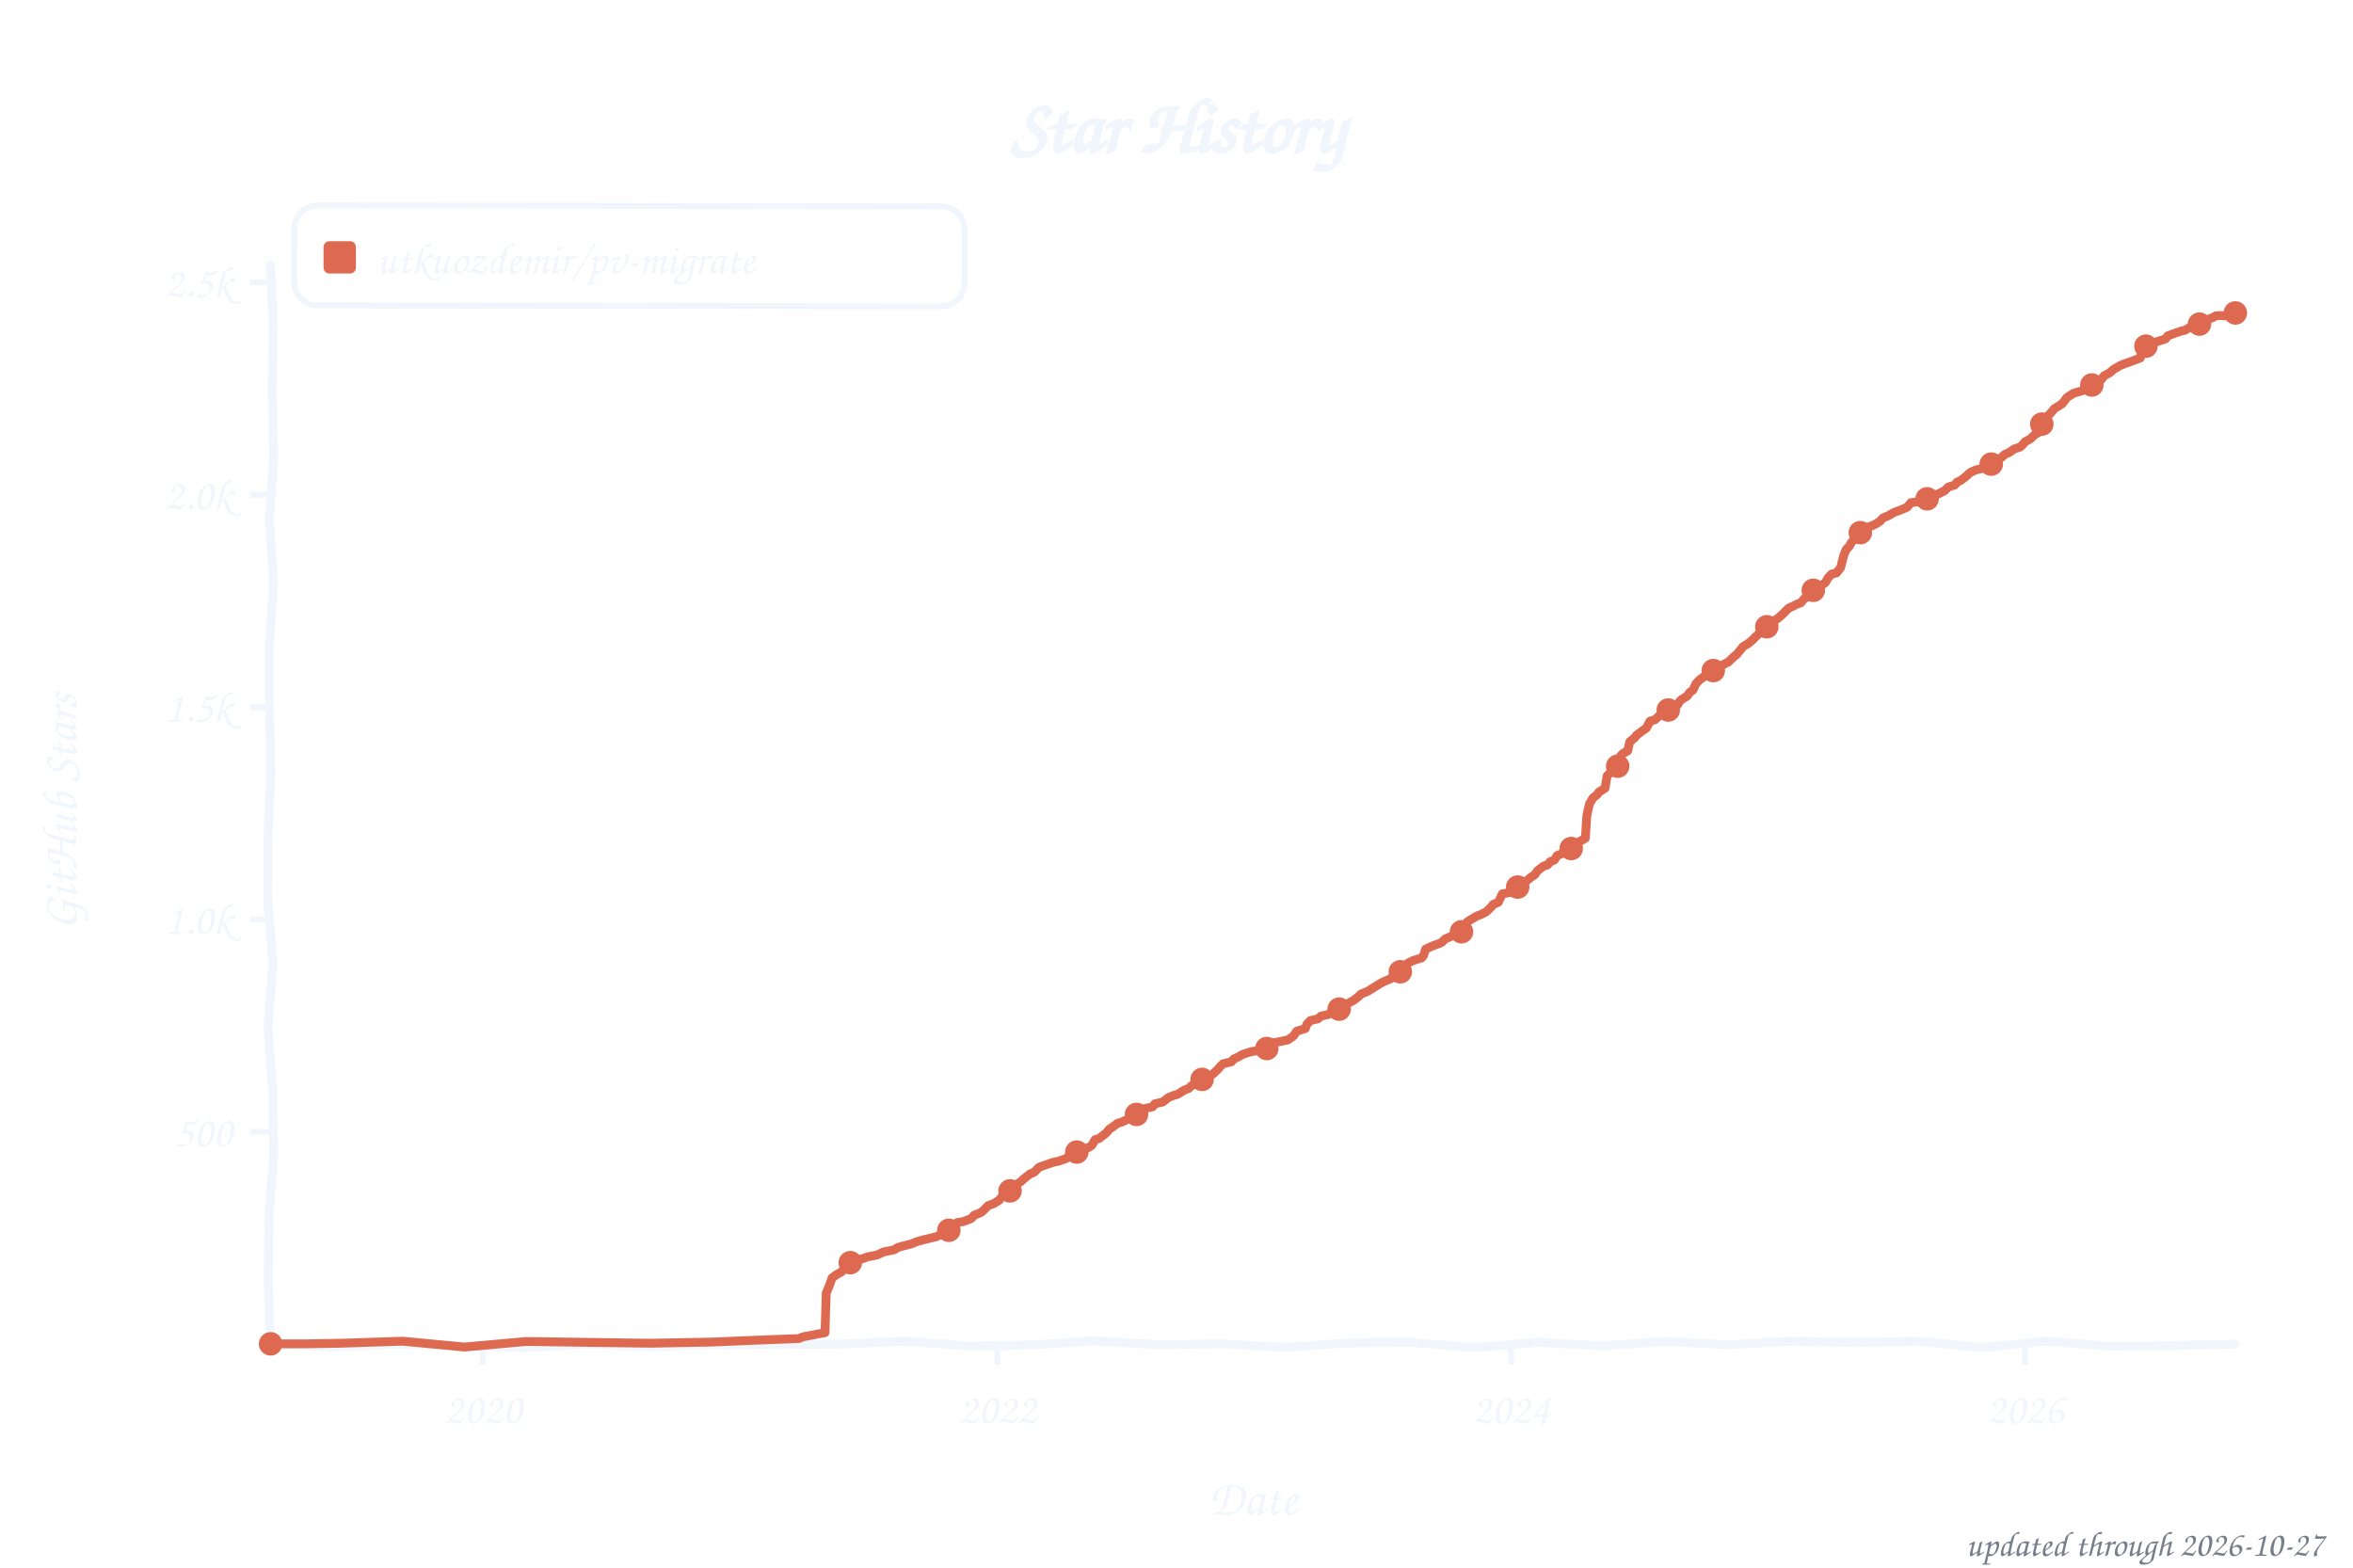
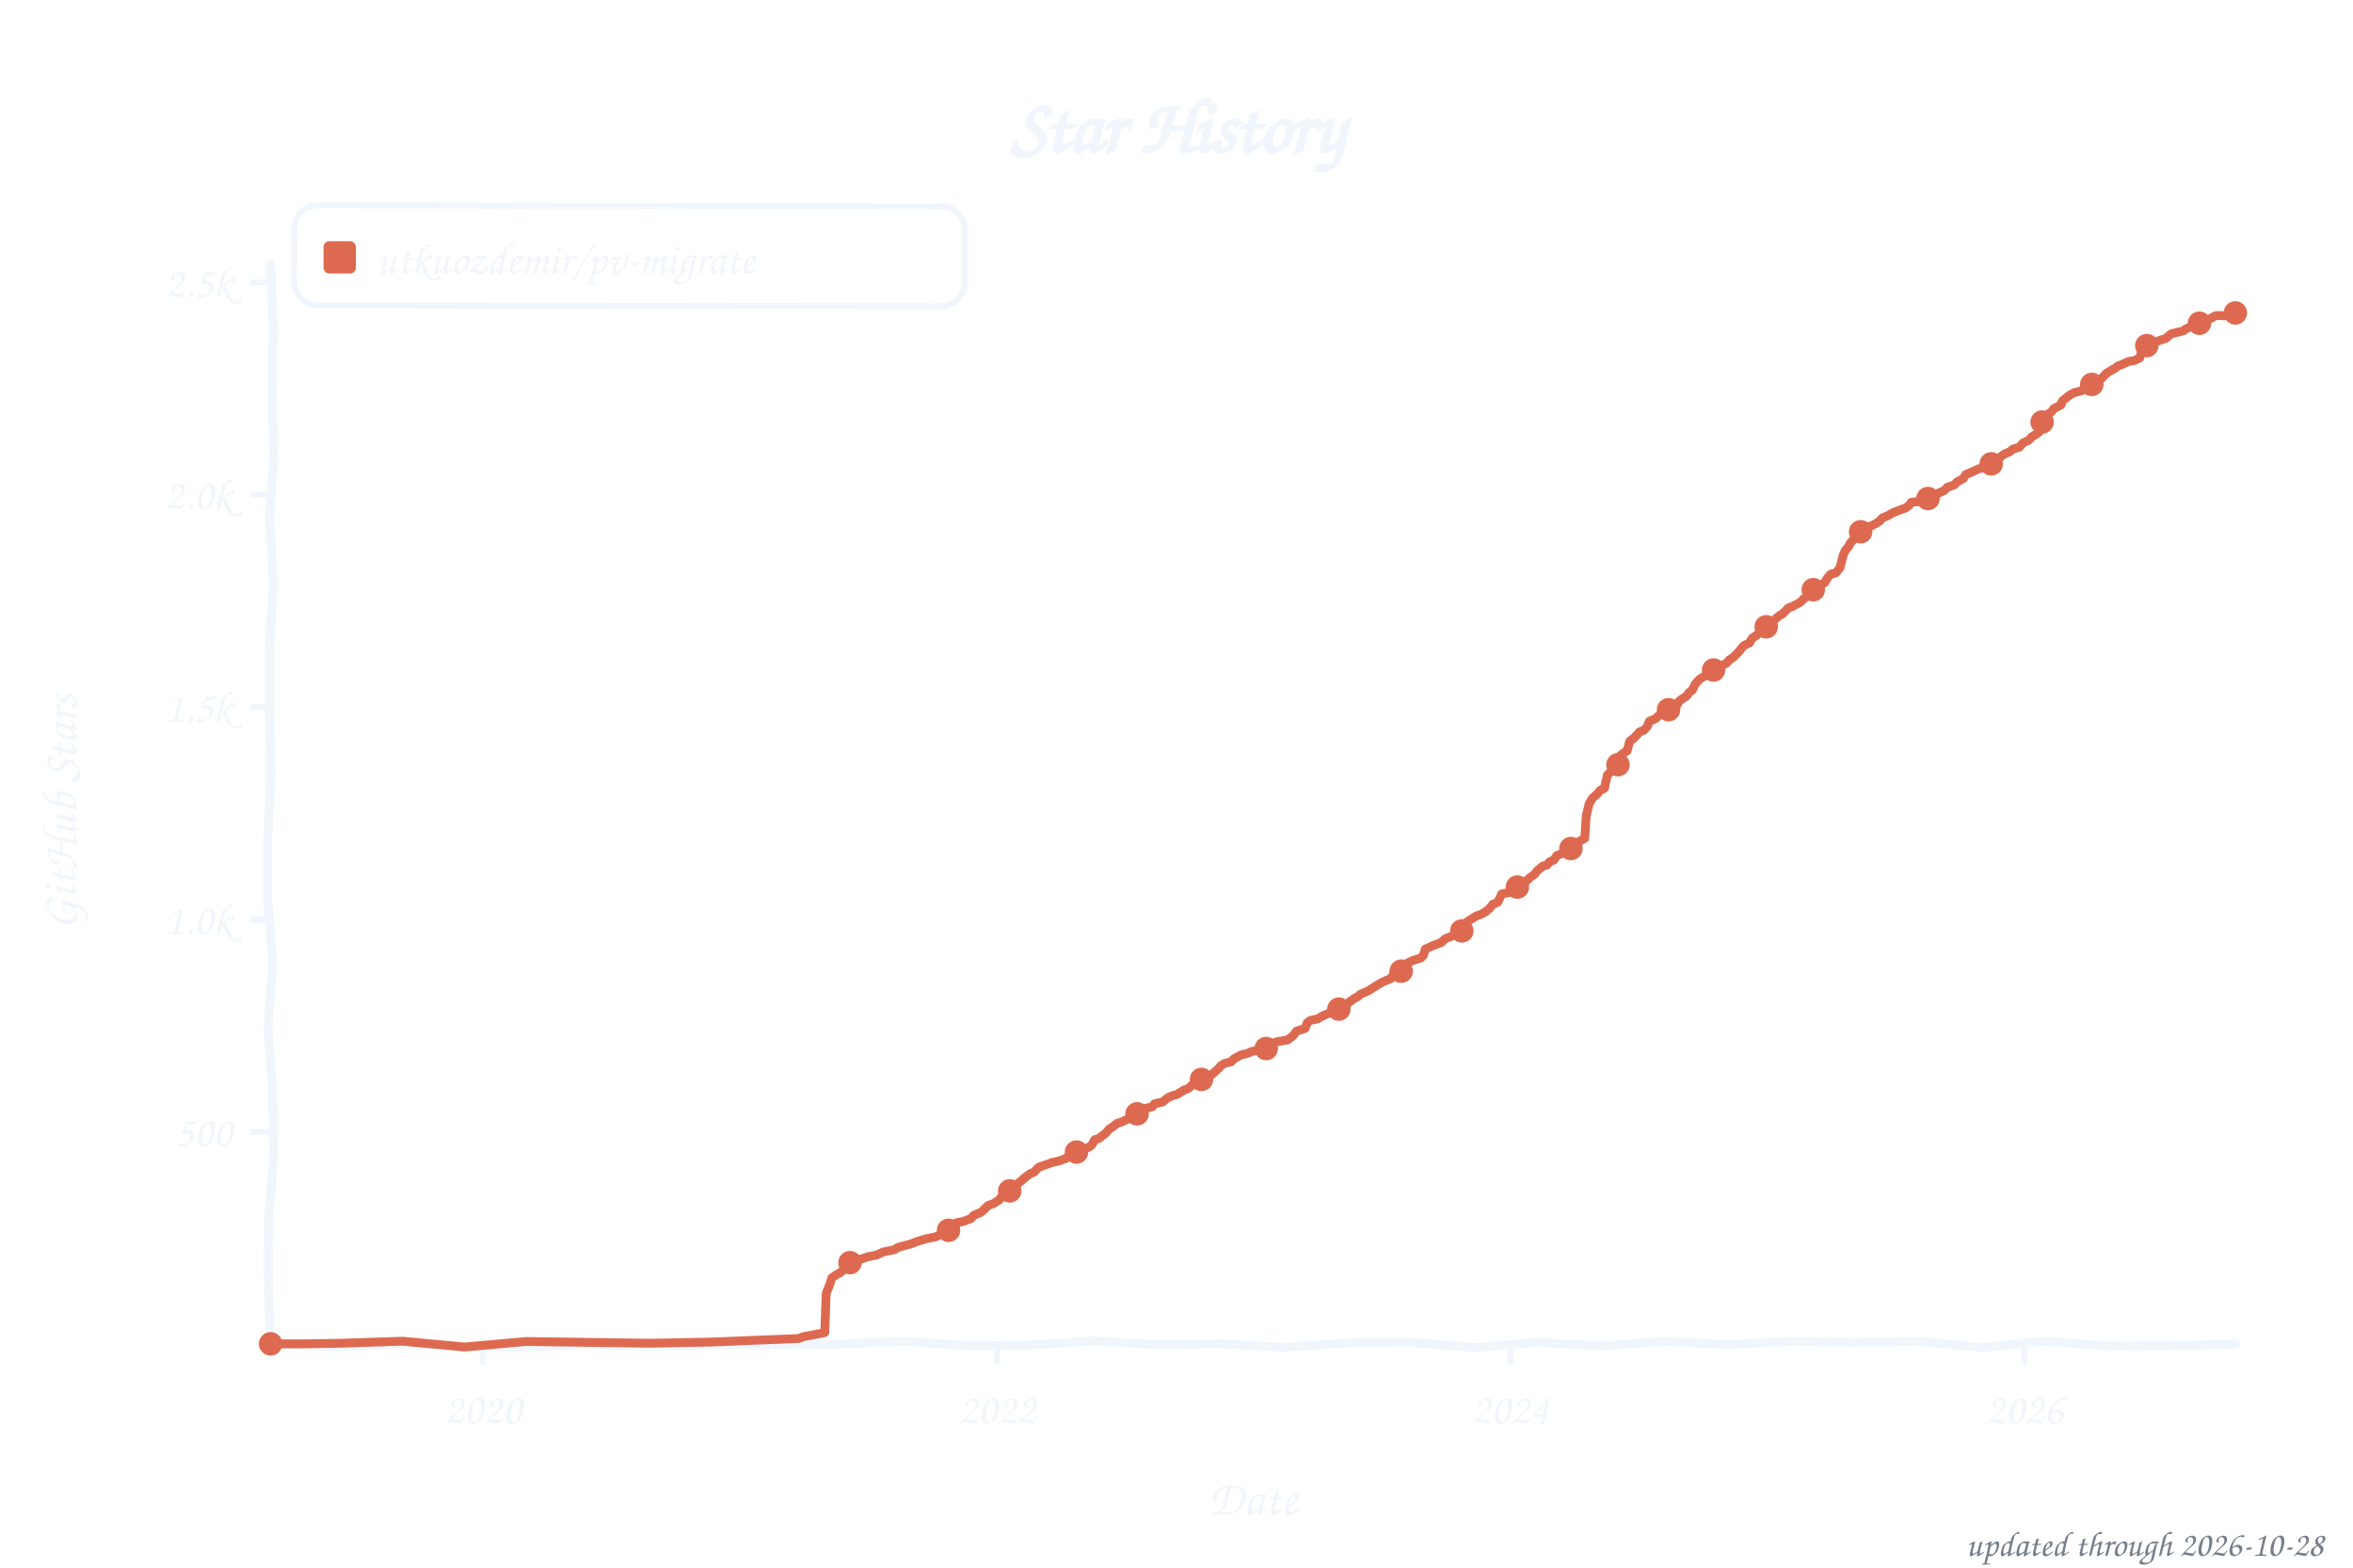
<svg xmlns="http://www.w3.org/2000/svg" width="800" height="533" viewBox="0 0 800 533" role="img" aria-label="Star history of utkuozdemir/pv-migrate">
  <style>text{font-family:"Comic Sans MS","Chalkboard SE","Comic Neue","Marker Felt",cursive}</style>
  <text x="400" y="52" font-size="26" font-weight="bold" text-anchor="middle" fill="#f0f6fc">Star History</text>
  <rect x="100" y="70" width="228" height="34" rx="8" fill="none" stroke="#f0f6fc" stroke-width="2" transform="rotate(0.09 214 87)" />
  <rect x="110" y="82" width="11" height="11" rx="2" fill="#dd6a50" />
  <text x="128" y="93" font-size="15" fill="#f0f6fc" textLength="189" lengthAdjust="spacingAndGlyphs">utkuozdemir/pv-migrate</text>
  <line x1="85" y1="384.8" x2="92" y2="384.8" stroke="#f0f6fc" stroke-width="2" />
  <text x="79" y="389.8" font-size="15" text-anchor="end" fill="#f0f6fc">500</text>
  <line x1="85" y1="312.6" x2="92" y2="312.6" stroke="#f0f6fc" stroke-width="2" />
  <text x="79" y="317.6" font-size="15" text-anchor="end" fill="#f0f6fc">1.0k</text>
  <line x1="85" y1="240.4" x2="92" y2="240.4" stroke="#f0f6fc" stroke-width="2" />
  <text x="79" y="245.4" font-size="15" text-anchor="end" fill="#f0f6fc">1.5k</text>
  <line x1="85" y1="168.2" x2="92" y2="168.2" stroke="#f0f6fc" stroke-width="2" />
  <text x="79" y="173.2" font-size="15" text-anchor="end" fill="#f0f6fc">2.0k</text>
  <line x1="85" y1="96.0" x2="92" y2="96.0" stroke="#f0f6fc" stroke-width="2" />
  <text x="79" y="101.0" font-size="15" text-anchor="end" fill="#f0f6fc">2.5k</text>
  <line x1="164.2" y1="457" x2="164.2" y2="464" stroke="#f0f6fc" stroke-width="2" />
  <text x="164.2" y="484" font-size="15" text-anchor="middle" fill="#f0f6fc">2020</text>
-   <line x1="339.1" y1="457" x2="339.1" y2="464" stroke="#f0f6fc" stroke-width="2" />
-   <text x="339.1" y="484" font-size="15" text-anchor="middle" fill="#f0f6fc">2022</text>
-   <line x1="513.7" y1="457" x2="513.7" y2="464" stroke="#f0f6fc" stroke-width="2" />
-   <text x="513.7" y="484" font-size="15" text-anchor="middle" fill="#f0f6fc">2024</text>
-   <line x1="688.5" y1="457" x2="688.5" y2="464" stroke="#f0f6fc" stroke-width="2" />
-   <text x="688.5" y="484" font-size="15" text-anchor="middle" fill="#f0f6fc">2026</text>
+   <line x1="339.0" y1="457" x2="339.0" y2="464" stroke="#f0f6fc" stroke-width="2" />
+   <text x="339.0" y="484" font-size="15" text-anchor="middle" fill="#f0f6fc">2022</text>
+   <line x1="513.5" y1="457" x2="513.5" y2="464" stroke="#f0f6fc" stroke-width="2" />
+   <text x="513.5" y="484" font-size="15" text-anchor="middle" fill="#f0f6fc">2024</text>
+   <line x1="688.3" y1="457" x2="688.3" y2="464" stroke="#f0f6fc" stroke-width="2" />
+   <text x="688.3" y="484" font-size="15" text-anchor="middle" fill="#f0f6fc">2026</text>
  <text x="426" y="515" font-size="17" text-anchor="middle" fill="#f0f6fc">Date</text>
  <text x="26" y="276" font-size="17" text-anchor="middle" fill="#f0f6fc" transform="rotate(-90 26 276)">GitHub Stars</text>
  <path d="M 92.0,90.0 L 92.9,111.6 L 92.5,133.2 L 93.1,154.8 L 91.6,176.4 L 93.0,197.9 L 91.6,219.5 L 91.6,241.1 L 92.1,262.7 L 91.1,284.3 L 91.0,305.9 L 92.8,327.5 L 91.1,349.1 L 92.7,370.6 L 93.1,392.2 L 91.4,413.8 L 91.2,435.4 L 92.0,457.0 L 113.5,458.0 L 135.1,457.0 L 156.6,457.5 L 178.2,458.2 L 199.7,457.0 L 221.3,457.8 L 242.8,457.2 L 264.4,457.2 L 285.9,457.0 L 307.5,456.0 L 329.0,457.6 L 350.6,457.3 L 372.1,455.9 L 393.7,457.2 L 415.2,456.9 L 436.8,458.1 L 458.3,456.6 L 479.9,456.4 L 501.4,458.2 L 523.0,456.4 L 544.5,457.6 L 566.1,456.1 L 587.6,457.2 L 609.2,456.0 L 630.7,456.5 L 652.3,456.0 L 673.8,458.2 L 695.4,456.0 L 716.9,457.7 L 738.5,457.5 L 760.0,457.0" fill="none" stroke="#f0f6fc" stroke-width="3" stroke-linecap="round" stroke-linejoin="round" />
-   <path d="M 92.0,456.9 L 104.0,456.9 L 115.9,456.7 L 136.9,456.0 L 157.9,458.0 L 178.9,456.1 L 199.9,456.4 L 221.0,456.7 L 242.0,456.3 L 256.3,455.7 L 271.6,455.1 L 273.1,454.5 L 280.5,453.1 L 280.9,439.7 L 282.1,436.8 L 282.9,434.5 L 284.5,433.3 L 285.7,432.7 L 286.7,431.9 L 287.6,429.6 L 290.5,428.4 L 293.1,428.0 L 295.1,427.3 L 298.2,426.7 L 300.3,425.7 L 304.1,424.9 L 305.3,424.1 L 309.9,422.9 L 311.6,422.2 L 313.7,421.6 L 318.3,420.5 L 320.9,419.2 L 321.8,418.7 L 324.5,417.6 L 325.4,415.7 L 327.6,415.3 L 330.2,414.3 L 331.2,413.2 L 333.6,412.2 L 334.5,411.4 L 336.0,409.9 L 337.9,409.2 L 339.8,408.0 L 340.5,407.0 L 342.4,405.4 L 343.6,404.0 L 345.0,403.1 L 347.0,401.8 L 348.2,400.7 L 350.1,399.2 L 351.7,398.5 L 352.9,397.2 L 353.4,396.8 L 358.0,395.2 L 359.9,394.8 L 362.5,393.9 L 363.5,393.0 L 364.2,392.2 L 366.6,391.6 L 370.4,390.0 L 371.3,389.3 L 372.3,387.5 L 373.7,387.1 L 376.1,385.2 L 377.3,383.8 L 378.0,383.4 L 380.0,381.9 L 381.4,381.5 L 383.3,380.6 L 384.7,379.9 L 386.7,378.7 L 387.1,378.0 L 389.3,376.9 L 391.9,376.3 L 392.6,375.3 L 395.3,374.7 L 397.2,373.2 L 398.9,372.5 L 400.3,372.1 L 402.7,370.6 L 404.1,370.1 L 405.1,369.1 L 407.2,368.2 L 408.9,366.8 L 410.1,366.3 L 412.2,365.3 L 413.2,364.4 L 414.2,363.4 L 414.9,362.6 L 415.8,361.7 L 418.7,361.0 L 419.4,360.1 L 420.9,359.4 L 422.5,358.5 L 425.6,357.5 L 429.0,357.1 L 430.7,356.5 L 431.9,355.2 L 432.8,354.6 L 437.8,353.6 L 439.8,352.2 L 440.9,350.6 L 443.8,349.7 L 444.3,348.3 L 445.5,347.0 L 448.1,346.4 L 449.1,345.5 L 451.7,344.9 L 453.6,343.5 L 455.5,342.9 L 457.7,341.9 L 458.2,341.2 L 460.1,340.2 L 461.8,338.9 L 462.7,338.0 L 465.1,337.0 L 467.0,335.8 L 469.4,334.3 L 470.6,333.7 L 473.0,332.7 L 474.0,331.2 L 476.1,330.4 L 477.5,328.3 L 479.0,327.3 L 480.4,326.6 L 483.3,325.7 L 484.0,324.9 L 484.7,322.7 L 487.1,321.6 L 488.8,321.0 L 490.2,320.4 L 491.4,319.2 L 493.1,318.5 L 495.2,317.5 L 496.9,316.8 L 497.9,315.3 L 498.8,313.5 L 500.0,312.7 L 502.2,311.4 L 503.6,310.9 L 505.3,310.0 L 506.7,308.7 L 507.7,307.5 L 509.4,306.8 L 510.8,303.9 L 513.7,303.4 L 515.3,302.3 L 516.3,301.5 L 518.2,300.3 L 518.9,299.6 L 520.6,298.2 L 521.8,297.4 L 522.7,296.1 L 524.7,294.5 L 526.1,294.1 L 527.0,293.0 L 528.5,292.4 L 529.4,290.9 L 531.4,290.1 L 533.7,288.9 L 534.9,288.2 L 535.9,286.8 L 539.0,285.0 L 539.5,277.4 L 540.4,273.3 L 541.6,271.3 L 543.1,270.1 L 543.6,269.3 L 545.7,268.0 L 546.4,263.8 L 548.1,262.1 L 548.8,261.5 L 550.0,260.5 L 551.0,257.0 L 551.9,256.1 L 553.4,255.3 L 554.1,252.2 L 555.7,250.9 L 556.5,249.9 L 558.4,248.5 L 559.8,247.5 L 561.0,245.2 L 562.7,244.7 L 564.6,242.9 L 565.6,242.4 L 567.7,241.1 L 569.1,240.3 L 570.3,239.7 L 571.1,238.4 L 571.8,237.8 L 573.7,236.6 L 574.4,235.5 L 575.6,234.6 L 576.6,232.5 L 577.8,231.2 L 579.4,230.0 L 580.6,229.6 L 581.6,228.6 L 583.3,227.7 L 584.7,226.8 L 585.6,226.1 L 587.6,225.1 L 589.7,223.1 L 590.4,222.6 L 592.1,220.5 L 592.6,219.9 L 594.5,218.7 L 595.7,217.7 L 597.4,216.0 L 599.3,214.4 L 599.8,213.5 L 601.4,212.8 L 602.6,211.5 L 604.5,210.2 L 606.0,208.9 L 607.4,207.5 L 608.1,206.8 L 610.0,205.9 L 611.2,205.3 L 612.2,205.0 L 613.4,203.6 L 614.6,202.9 L 616.0,201.6 L 616.5,200.7 L 618.2,199.7 L 620.6,198.1 L 621.5,196.5 L 622.7,195.2 L 624.4,194.8 L 625.8,193.0 L 626.8,189.0 L 627.7,186.8 L 628.7,185.8 L 629.4,184.5 L 630.6,183.2 L 631.8,182.1 L 632.8,180.8 L 634.9,179.3 L 636.6,178.7 L 638.0,178.0 L 639.2,177.2 L 640.2,176.1 L 642.1,175.3 L 643.8,174.3 L 645.9,173.5 L 647.6,172.8 L 648.5,172.4 L 649.7,170.9 L 654.0,170.4 L 656.4,169.2 L 657.9,168.3 L 659.3,167.8 L 661.2,166.8 L 662.4,165.6 L 664.6,164.9 L 665.3,164.0 L 666.7,163.3 L 668.4,162.0 L 669.8,160.7 L 671.7,159.8 L 674.4,159.2 L 676.1,158.5 L 678.0,157.2 L 678.7,156.4 L 680.4,155.6 L 681.6,154.5 L 683.2,153.8 L 684.7,152.7 L 686.8,152.0 L 687.5,151.4 L 688.5,150.2 L 690.2,149.3 L 691.8,147.8 L 693.5,146.8 L 694.5,143.5 L 695.2,142.4 L 696.4,141.3 L 697.6,140.0 L 698.5,138.9 L 700.0,138.0 L 701.2,137.2 L 702.8,135.1 L 703.6,134.6 L 705.0,133.7 L 708.1,132.8 L 709.1,131.8 L 710.7,131.2 L 711.7,130.4 L 713.4,129.6 L 714.6,128.9 L 715.3,127.8 L 717.2,126.8 L 718.6,125.6 L 719.8,124.9 L 720.8,124.3 L 722.5,123.6 L 725.1,122.7 L 727.7,121.7 L 728.2,119.5 L 729.6,117.7 L 731.5,117.1 L 732.5,116.4 L 734.2,115.9 L 736.3,115.2 L 737.0,114.2 L 739.7,113.2 L 741.8,112.5 L 742.8,112.3 L 744.2,111.5 L 745.2,110.9 L 745.6,110.7 L 746.8,110.6 L 747.8,110.2 L 748.5,109.4 L 749.5,109.3 L 750.7,108.7 L 751.4,108.3 L 752.3,108.0 L 753.3,107.4 L 754.3,107.3 L 755.2,107.3 L 756.4,107.4 L 757.4,107.1 L 758.3,106.7 L 759.5,106.7 L 760.0,106.4" fill="none" stroke="#dd6a50" stroke-width="3" stroke-linecap="round" stroke-linejoin="round" />
+   <path d="M 92.0,456.9 L 104.0,456.9 L 115.9,456.7 L 136.9,456.0 L 157.9,458.0 L 178.9,456.1 L 199.9,456.4 L 220.9,456.7 L 241.9,456.3 L 256.3,455.7 L 271.6,455.1 L 273.0,454.5 L 280.4,453.1 L 280.9,439.7 L 282.1,436.8 L 282.8,434.5 L 284.5,433.3 L 285.7,432.7 L 286.6,431.9 L 287.6,429.6 L 290.4,428.4 L 293.1,428.0 L 295.0,427.3 L 298.1,426.7 L 300.2,425.7 L 304.1,424.9 L 305.3,424.1 L 309.8,422.9 L 311.5,422.2 L 314.8,421.2 L 318.2,420.5 L 320.8,419.2 L 321.8,418.7 L 324.4,417.6 L 325.3,415.7 L 327.5,415.3 L 330.1,414.3 L 331.1,413.2 L 333.5,412.2 L 334.4,411.4 L 335.9,409.9 L 337.8,409.2 L 339.7,408.0 L 340.4,407.0 L 342.3,405.4 L 343.5,404.0 L 345.0,403.1 L 346.9,401.8 L 348.1,400.7 L 350.0,399.2 L 351.6,398.5 L 352.8,397.2 L 353.3,396.8 L 357.9,395.2 L 359.8,394.8 L 362.4,393.9 L 363.4,393.0 L 364.1,392.2 L 366.5,391.6 L 370.3,390.0 L 371.2,389.3 L 372.2,387.5 L 373.6,387.1 L 376.0,385.2 L 377.2,383.8 L 377.9,383.4 L 379.9,381.9 L 381.3,381.5 L 383.2,380.6 L 384.6,379.9 L 386.6,378.7 L 387.0,378.0 L 389.2,376.9 L 391.8,376.3 L 392.5,375.3 L 395.2,374.7 L 397.1,373.2 L 398.7,372.5 L 400.2,372.1 L 402.6,370.6 L 404.0,370.1 L 405.4,368.8 L 407.1,368.2 L 408.8,366.8 L 410.0,366.3 L 412.1,365.3 L 413.6,363.9 L 414.5,363.1 L 415.0,362.4 L 416.2,361.6 L 418.6,361.0 L 419.5,360.0 L 421.9,358.7 L 424.3,358.1 L 425.5,357.5 L 429.3,356.9 L 430.8,356.1 L 432.0,355.1 L 434.1,354.2 L 437.7,353.6 L 439.6,352.2 L 440.8,350.6 L 443.7,349.7 L 444.4,347.8 L 445.4,347.0 L 448.0,346.4 L 449.7,345.4 L 451.8,344.5 L 454.0,343.4 L 456.4,342.5 L 457.6,341.9 L 458.5,340.9 L 460.4,339.5 L 461.6,338.9 L 462.6,338.0 L 465.0,337.0 L 466.9,335.8 L 469.3,334.3 L 470.5,333.7 L 472.9,332.7 L 473.8,331.2 L 476.0,330.4 L 477.4,328.3 L 478.8,327.3 L 480.3,326.6 L 483.1,325.7 L 483.9,324.9 L 484.6,322.7 L 487.0,321.6 L 488.6,321.0 L 490.1,320.4 L 491.3,319.2 L 494.1,318.1 L 495.3,317.2 L 496.8,316.8 L 497.7,315.3 L 498.7,313.5 L 499.9,312.7 L 502.0,311.4 L 503.5,310.9 L 505.1,310.0 L 506.6,308.7 L 507.5,307.5 L 509.2,306.8 L 510.6,303.9 L 513.5,303.4 L 515.2,302.3 L 516.1,301.5 L 518.0,300.3 L 518.8,299.6 L 520.4,298.2 L 521.6,297.4 L 522.6,296.1 L 524.5,294.5 L 525.9,294.1 L 526.9,293.0 L 528.3,292.4 L 529.3,290.9 L 531.2,290.1 L 533.6,288.9 L 534.8,288.2 L 535.7,286.8 L 538.8,285.0 L 539.3,277.4 L 540.3,273.3 L 541.5,271.3 L 542.9,270.1 L 544.1,268.7 L 545.5,268.0 L 546.5,263.5 L 547.9,262.1 L 549.1,260.9 L 549.8,260.5 L 550.8,257.0 L 552.0,256.0 L 553.2,255.3 L 554.1,252.0 L 555.6,250.9 L 557.5,248.8 L 558.9,248.3 L 560.1,246.9 L 560.8,245.2 L 562.8,244.4 L 564.4,242.9 L 566.3,241.7 L 567.8,240.8 L 569.0,240.3 L 570.2,239.7 L 570.9,238.4 L 572.1,237.5 L 573.5,236.6 L 574.2,235.5 L 575.4,234.6 L 576.4,232.5 L 577.8,231.0 L 579.3,230.0 L 580.9,229.1 L 581.6,228.4 L 583.1,227.7 L 584.5,226.8 L 587.1,225.4 L 587.9,224.4 L 589.3,223.5 L 591.0,221.8 L 592.2,220.3 L 592.9,219.5 L 594.8,218.6 L 595.7,217.0 L 597.2,216.0 L 599.1,214.4 L 600.5,213.1 L 601.5,212.7 L 602.4,211.5 L 605.1,209.2 L 605.8,208.9 L 607.5,207.3 L 607.9,206.8 L 609.4,206.2 L 611.1,205.3 L 612.2,204.7 L 613.2,203.6 L 614.4,202.9 L 615.8,201.6 L 616.3,200.7 L 618.0,199.7 L 620.4,198.1 L 621.3,196.5 L 622.5,195.2 L 624.2,194.8 L 625.6,193.0 L 626.6,189.0 L 627.3,187.3 L 628.5,185.8 L 629.2,184.5 L 630.4,183.2 L 631.6,182.1 L 632.6,180.8 L 634.7,179.3 L 636.4,178.7 L 637.8,178.0 L 639.0,177.2 L 640.0,176.1 L 641.9,175.3 L 643.6,174.3 L 645.7,173.5 L 647.9,172.7 L 649.1,171.8 L 649.8,170.8 L 653.8,170.4 L 656.5,168.6 L 657.7,168.3 L 660.1,167.2 L 661.0,166.8 L 662.2,165.6 L 664.4,164.9 L 665.3,163.9 L 667.5,162.7 L 668.4,161.3 L 670.6,160.4 L 672.7,159.4 L 674.4,159.1 L 676.6,158.1 L 677.8,157.2 L 678.5,156.4 L 680.4,155.2 L 681.6,154.3 L 683.3,153.6 L 684.4,152.7 L 686.6,152.0 L 687.8,150.6 L 689.7,149.7 L 690.7,148.6 L 692.8,147.3 L 693.3,146.8 L 694.3,143.5 L 695.4,141.9 L 696.6,140.6 L 697.6,139.9 L 698.3,138.9 L 700.7,137.7 L 701.2,136.3 L 703.1,134.8 L 703.6,134.4 L 705.2,133.5 L 707.9,132.8 L 708.8,131.8 L 710.5,131.2 L 711.5,130.4 L 713.1,129.6 L 714.3,128.9 L 716.2,126.9 L 717.7,126.0 L 719.1,125.2 L 720.1,124.4 L 721.3,124.0 L 723.7,122.9 L 725.6,122.6 L 727.5,121.7 L 728.2,119.1 L 729.4,117.7 L 731.3,117.1 L 732.3,116.4 L 734.7,115.6 L 736.3,115.1 L 738.2,113.5 L 739.4,113.2 L 742.3,112.5 L 743.0,111.9 L 744.0,111.5 L 744.9,110.9 L 746.1,110.7 L 747.1,110.3 L 747.6,110.2 L 748.5,109.4 L 749.5,109.0 L 750.4,108.7 L 751.6,108.3 L 752.6,107.7 L 753.5,107.3 L 754.3,107.3 L 755.2,107.3 L 756.2,107.4 L 757.6,107.1 L 758.1,106.7 L 759.3,106.7 L 760.0,106.4" fill="none" stroke="#dd6a50" stroke-width="3" stroke-linecap="round" stroke-linejoin="round" />
  <circle cx="92.0" cy="456.9" r="4" fill="#dd6a50" />
-   <circle cx="289.1" cy="429.3" r="4" fill="#dd6a50" />
-   <circle cx="322.6" cy="418.3" r="4" fill="#dd6a50" />
-   <circle cx="343.4" cy="404.9" r="4" fill="#dd6a50" />
-   <circle cx="366.1" cy="391.7" r="4" fill="#dd6a50" />
-   <circle cx="386.4" cy="378.9" r="4" fill="#dd6a50" />
-   <circle cx="408.7" cy="367.0" r="4" fill="#dd6a50" />
-   <circle cx="430.7" cy="356.5" r="4" fill="#dd6a50" />
-   <circle cx="455.3" cy="343.1" r="4" fill="#dd6a50" />
-   <circle cx="476.1" cy="330.4" r="4" fill="#dd6a50" />
-   <circle cx="496.9" cy="316.8" r="4" fill="#dd6a50" />
-   <circle cx="516.0" cy="301.6" r="4" fill="#dd6a50" />
-   <circle cx="534.2" cy="288.5" r="4" fill="#dd6a50" />
-   <circle cx="550.0" cy="260.5" r="4" fill="#dd6a50" />
-   <circle cx="567.2" cy="241.4" r="4" fill="#dd6a50" />
-   <circle cx="582.5" cy="228.0" r="4" fill="#dd6a50" />
-   <circle cx="600.7" cy="213.1" r="4" fill="#dd6a50" />
-   <circle cx="616.5" cy="200.7" r="4" fill="#dd6a50" />
-   <circle cx="632.5" cy="181.1" r="4" fill="#dd6a50" />
-   <circle cx="655.2" cy="169.6" r="4" fill="#dd6a50" />
-   <circle cx="677.0" cy="157.8" r="4" fill="#dd6a50" />
-   <circle cx="694.2" cy="144.2" r="4" fill="#dd6a50" />
-   <circle cx="711.2" cy="130.9" r="4" fill="#dd6a50" />
-   <circle cx="729.6" cy="117.7" r="4" fill="#dd6a50" />
-   <circle cx="747.8" cy="110.2" r="4" fill="#dd6a50" />
+   <circle cx="289.0" cy="429.3" r="4" fill="#dd6a50" />
+   <circle cx="322.5" cy="418.3" r="4" fill="#dd6a50" />
+   <circle cx="343.3" cy="404.9" r="4" fill="#dd6a50" />
+   <circle cx="366.0" cy="391.7" r="4" fill="#dd6a50" />
+   <circle cx="386.6" cy="378.7" r="4" fill="#dd6a50" />
+   <circle cx="408.5" cy="367.0" r="4" fill="#dd6a50" />
+   <circle cx="430.5" cy="356.5" r="4" fill="#dd6a50" />
+   <circle cx="455.2" cy="343.1" r="4" fill="#dd6a50" />
+   <circle cx="476.4" cy="330.2" r="4" fill="#dd6a50" />
+   <circle cx="497.0" cy="316.5" r="4" fill="#dd6a50" />
+   <circle cx="515.9" cy="301.6" r="4" fill="#dd6a50" />
+   <circle cx="534.1" cy="288.5" r="4" fill="#dd6a50" />
+   <circle cx="550.1" cy="260.0" r="4" fill="#dd6a50" />
+   <circle cx="567.3" cy="241.3" r="4" fill="#dd6a50" />
+   <circle cx="582.6" cy="227.8" r="4" fill="#dd6a50" />
+   <circle cx="600.5" cy="213.1" r="4" fill="#dd6a50" />
+   <circle cx="616.5" cy="200.5" r="4" fill="#dd6a50" />
+   <circle cx="632.6" cy="180.8" r="4" fill="#dd6a50" />
+   <circle cx="655.5" cy="169.5" r="4" fill="#dd6a50" />
+   <circle cx="677.0" cy="157.7" r="4" fill="#dd6a50" />
+   <circle cx="694.3" cy="143.5" r="4" fill="#dd6a50" />
+   <circle cx="711.2" cy="130.7" r="4" fill="#dd6a50" />
+   <circle cx="729.9" cy="117.5" r="4" fill="#dd6a50" />
+   <circle cx="747.8" cy="109.9" r="4" fill="#dd6a50" />
  <circle cx="760.0" cy="106.4" r="4" fill="#dd6a50" />
-   <text x="790" y="529" font-size="12" text-anchor="end" fill="#767e89">updated through 2026-10-27</text>
+   <text x="790" y="529" font-size="12" text-anchor="end" fill="#767e89">updated through 2026-10-28</text>
</svg>
